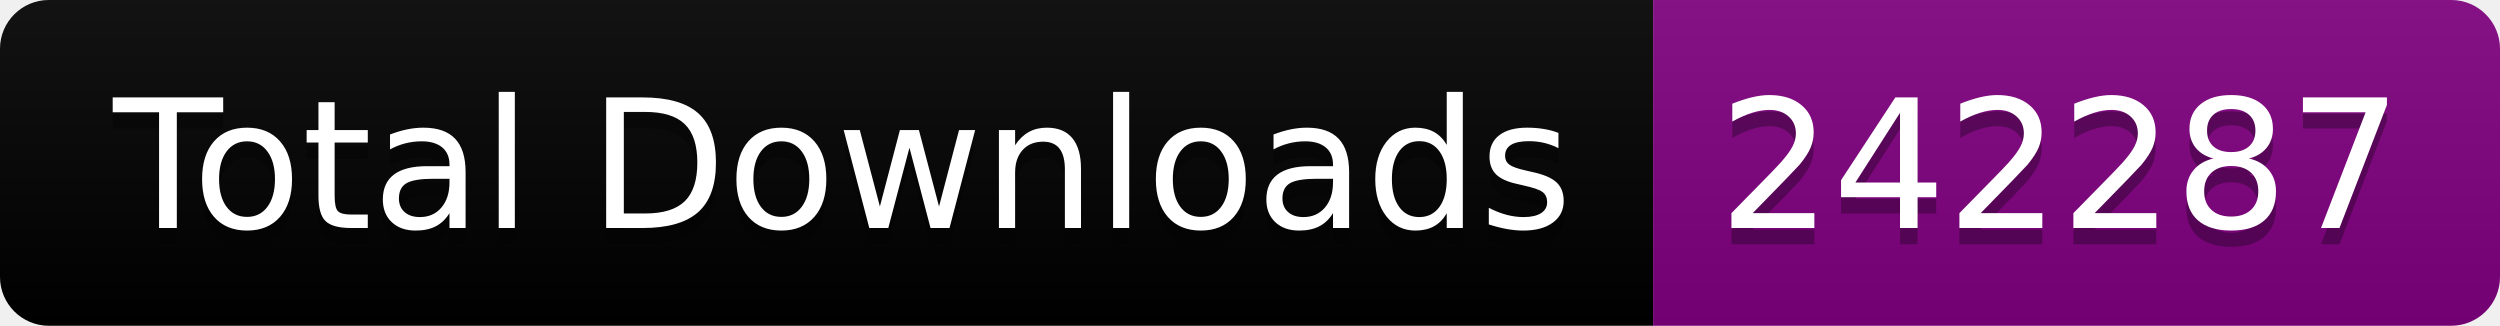
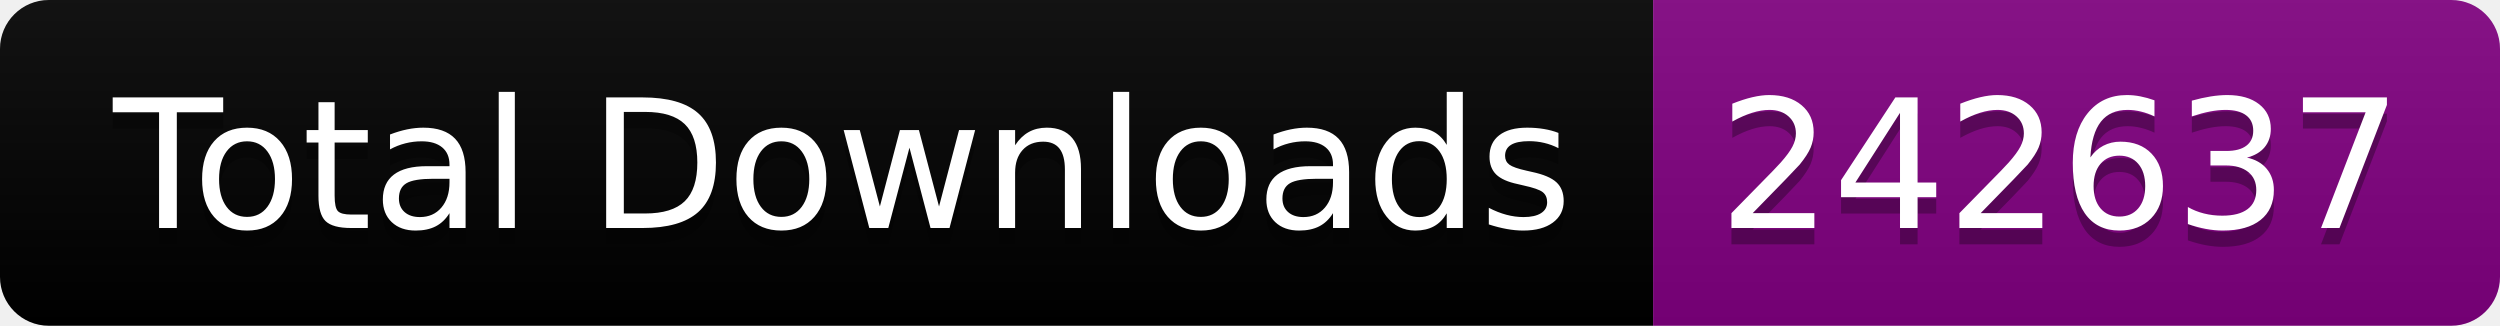
<svg xmlns="http://www.w3.org/2000/svg" width="153.5" height="20">
  <linearGradient id="smooth" x2="0" y2="100%">
    <stop offset="0" stop-color="#bbb" stop-opacity=".1" />
    <stop offset="1" stop-opacity=".1" />
  </linearGradient>
  <clipPath id="round">
    <rect width="153.5" height="20" rx="3" fill="#fff" />
  </clipPath>
  <g clip-path="url(#round)">
    <rect width="101.5" height="20" fill="black" />
    <rect x="101.5" width="52.0" height="20" fill="purple" />
    <rect width="153.5" height="20" fill="url(#smooth)" />
  </g>
  <g fill="#fff" text-anchor="middle" font-family="DejaVu Sans,Verdana,Geneva,sans-serif" font-size="110">
    <text x="517.5" y="150" fill="#010101" fill-opacity=".3" transform="scale(0.1)" textLength="915.0" lengthAdjust="spacing">Total Downloads</text>
    <text x="517.5" y="140" transform="scale(0.1)" textLength="915.0" lengthAdjust="spacing">Total Downloads</text>
-     <text x="1265.0" y="150" fill="#010101" fill-opacity=".3" transform="scale(0.1)" textLength="420.0" lengthAdjust="spacing">242287</text>
-     <text x="1265.0" y="140" transform="scale(0.1)" textLength="420.0" lengthAdjust="spacing">242287</text>
+     <text x="1265.0" y="150" fill="#010101" fill-opacity=".3" transform="scale(0.1)" textLength="420.0" lengthAdjust="spacing">242637</text>
+     <text x="1265.0" y="140" transform="scale(0.1)" textLength="420.0" lengthAdjust="spacing">242637</text>
  </g>
</svg>
